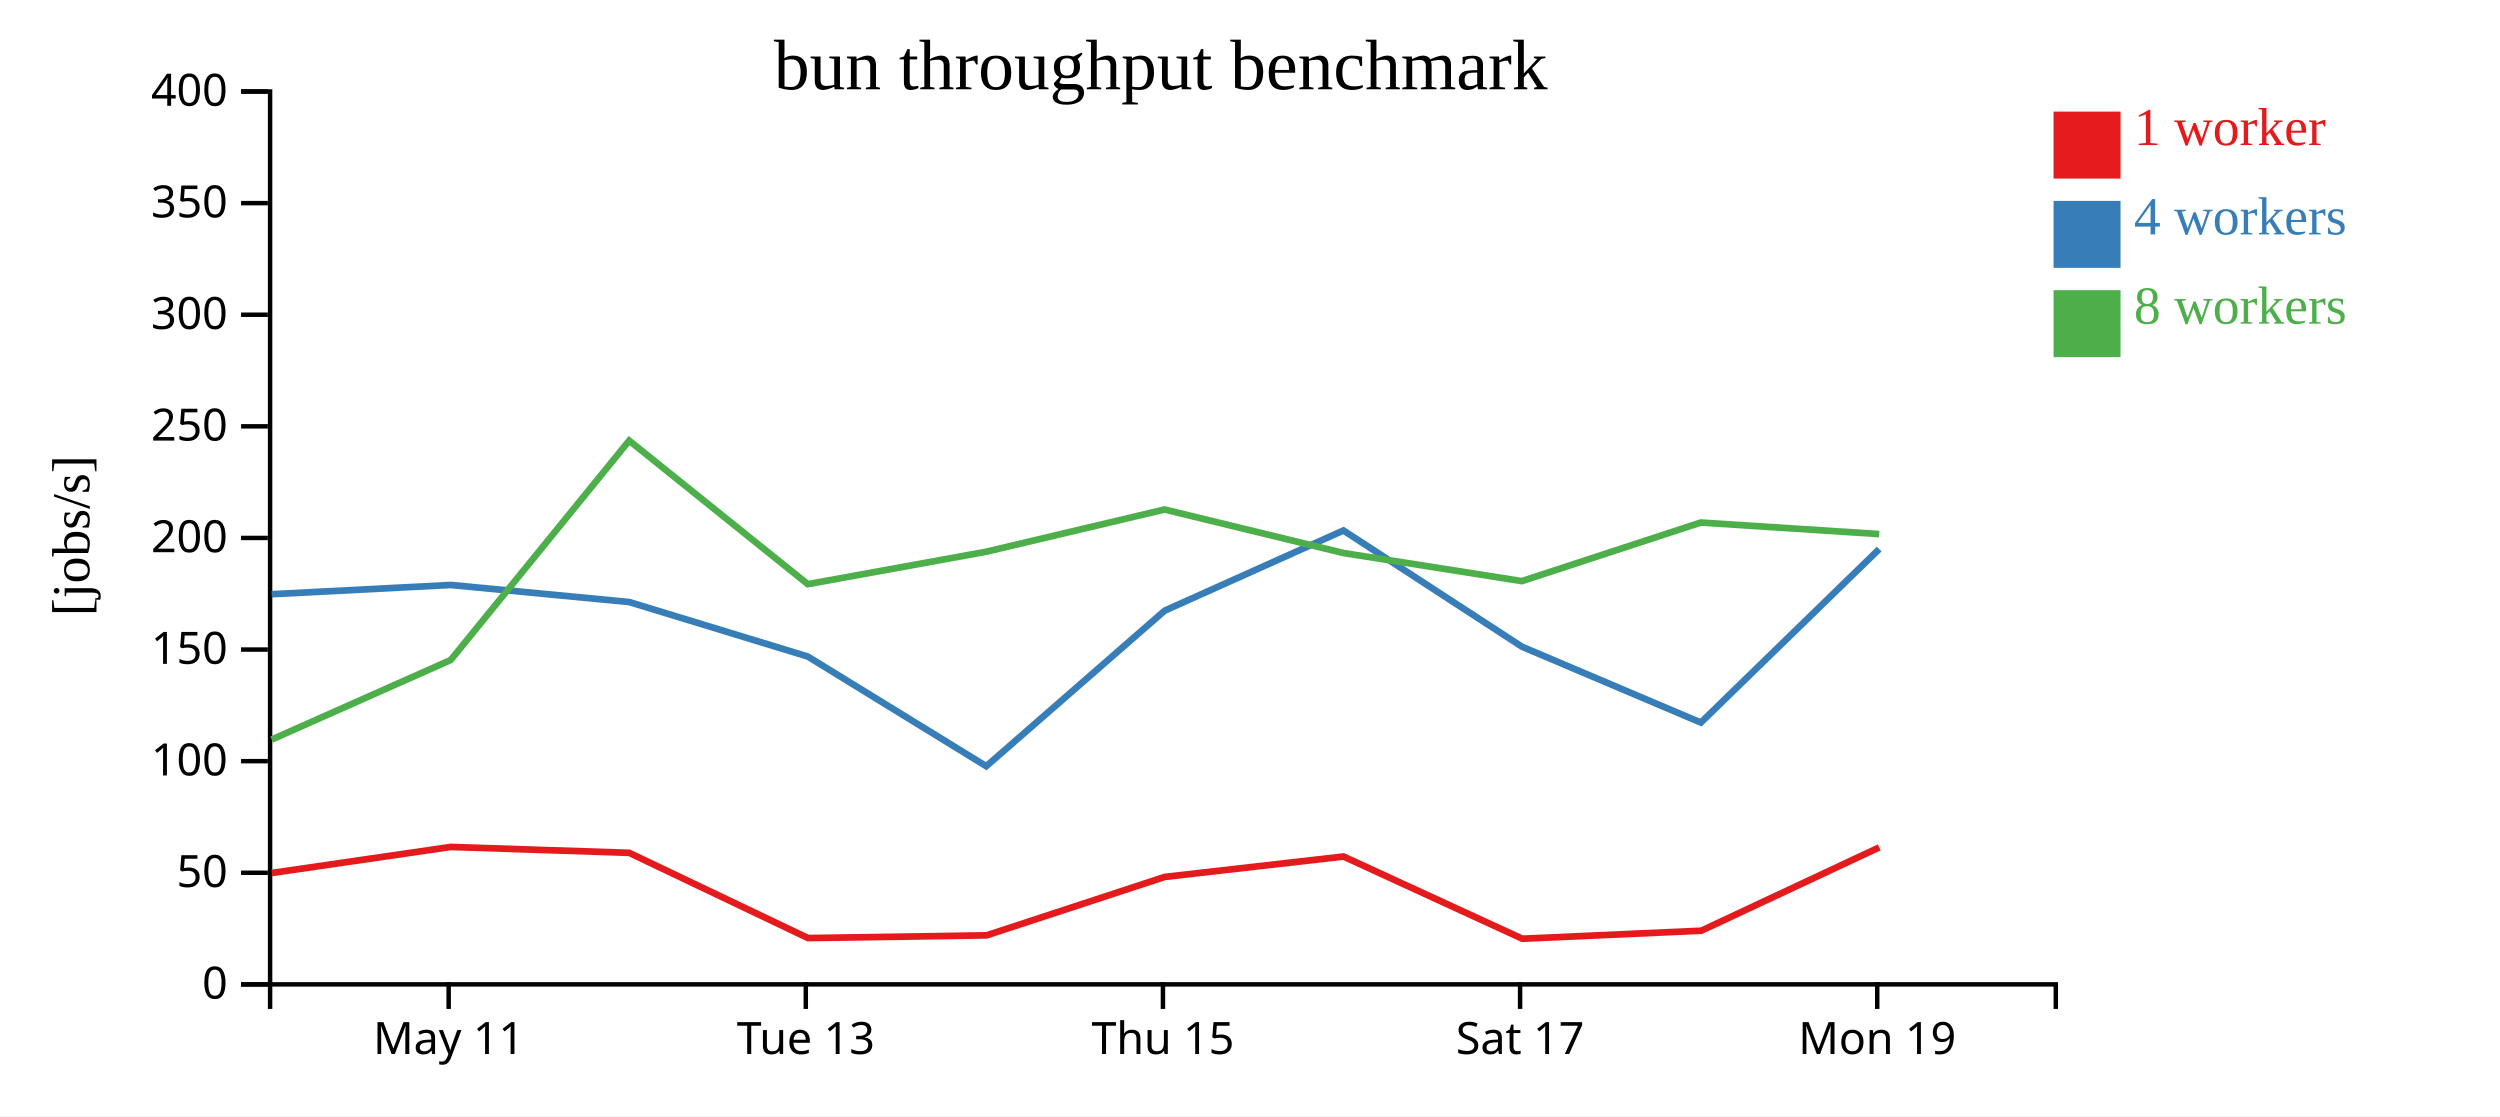
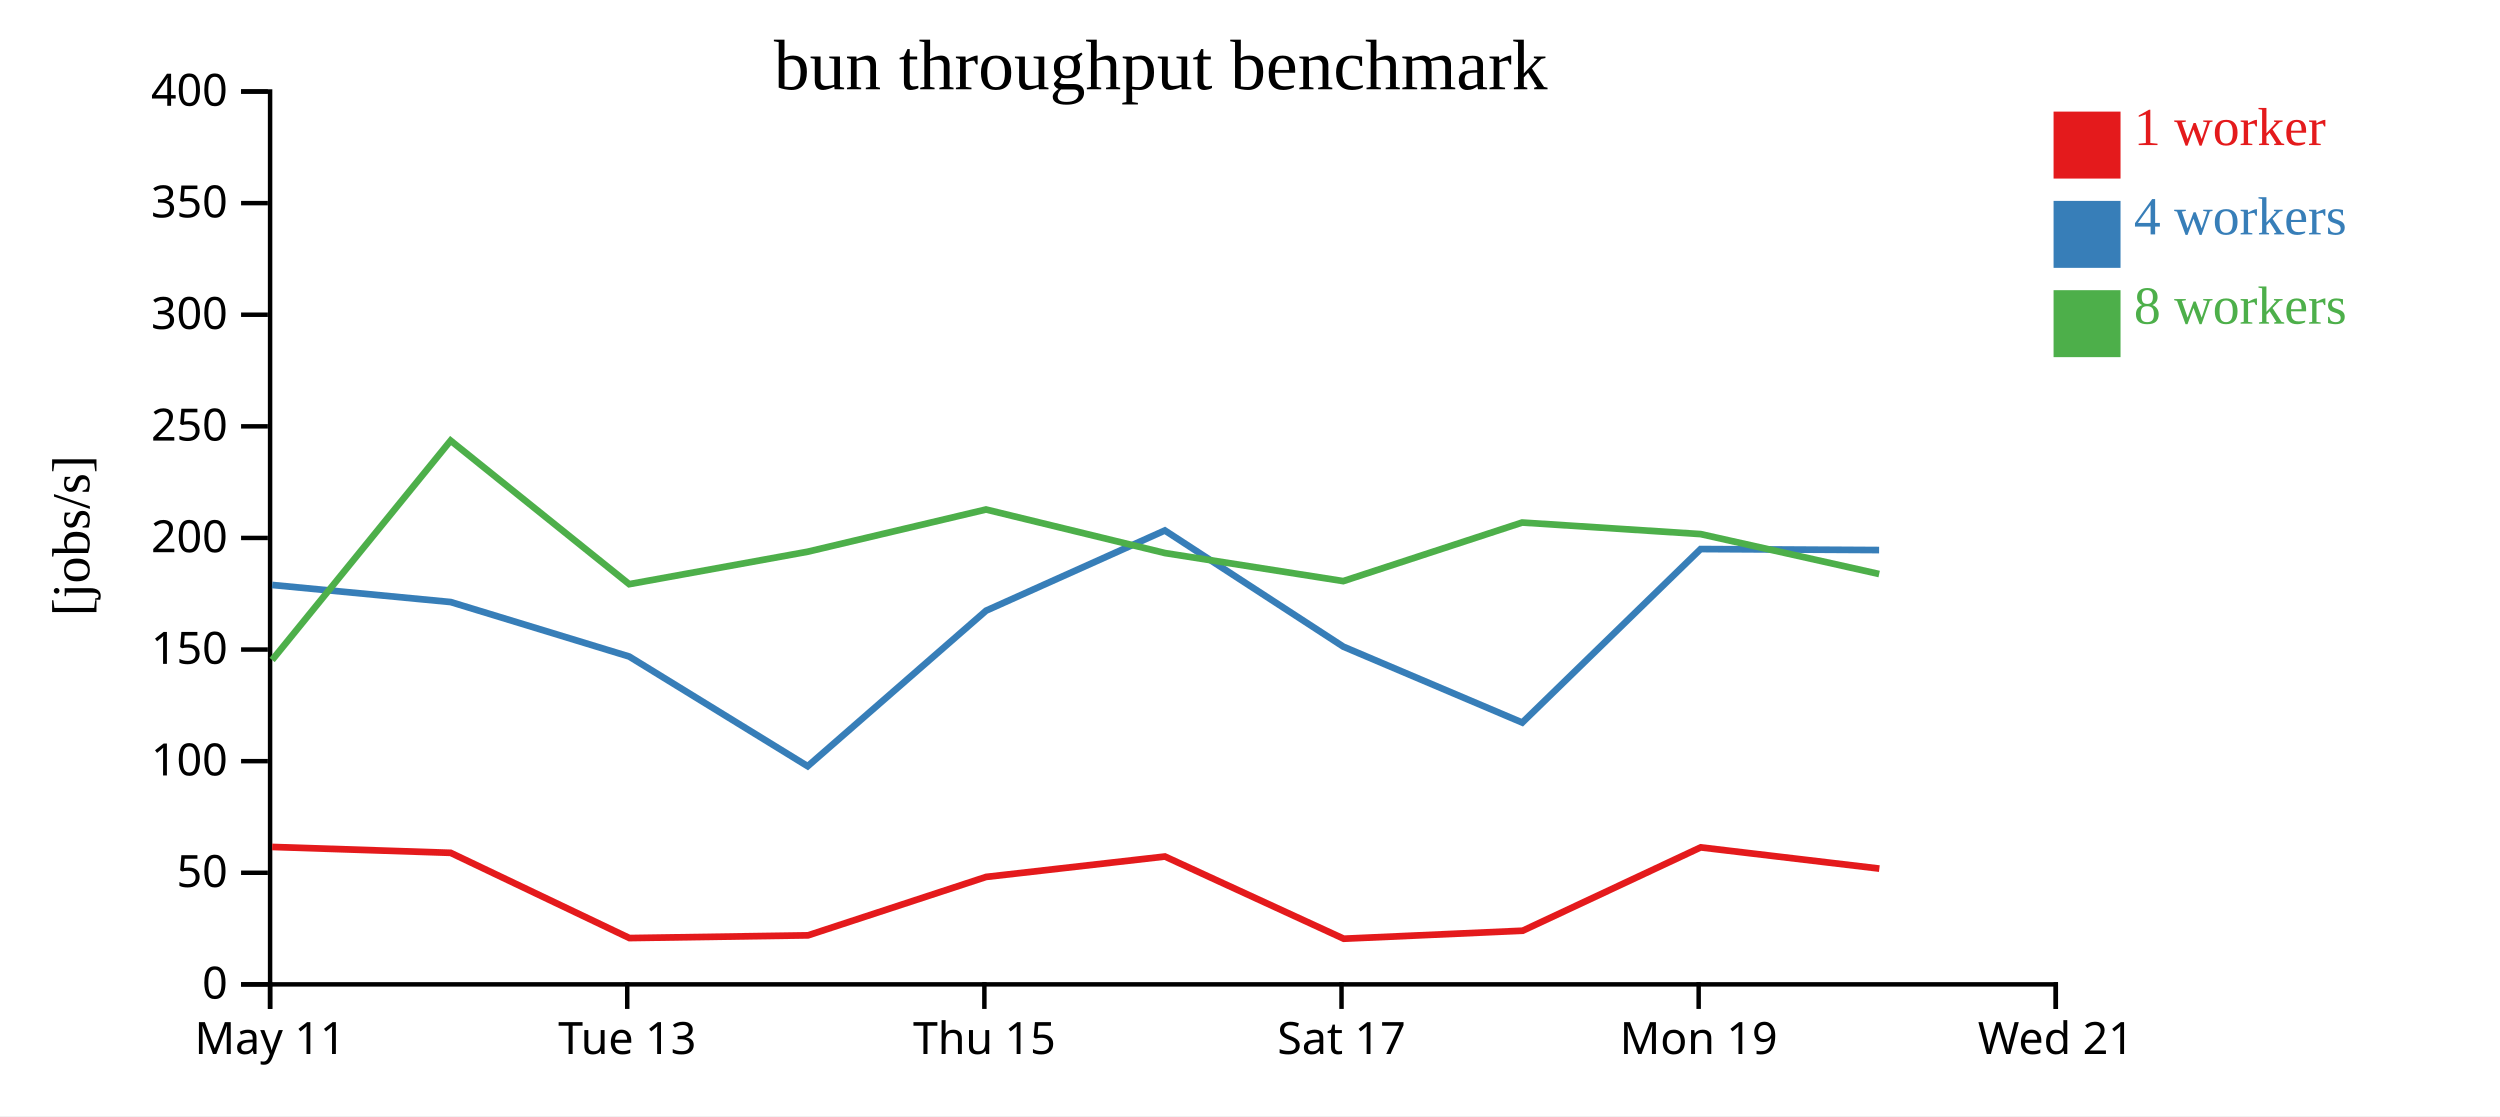
<svg xmlns="http://www.w3.org/2000/svg" width="560" height="250">
  <rect width="100%" height="100%" fill="white" />
  <g transform="translate(60,20)">
    <g transform="translate(0,200)" fill="none" font-size="10" font-family="sans-serif" text-anchor="middle">
      <path class="domain" stroke="currentColor" d="M0.5,6V0.5H400.5V6" />
-       <g class="tick" opacity="1" transform="translate(40.5,0)">
+       <g class="tick" opacity="1" transform="translate(0.5,0)">
        <line stroke="currentColor" y2="6" />
        <text fill="currentColor" y="9" dy="0.71em">May 11</text>
      </g>
-       <g class="tick" opacity="1" transform="translate(120.5,0)">
+       <g class="tick" opacity="1" transform="translate(80.5,0)">
        <line stroke="currentColor" y2="6" />
        <text fill="currentColor" y="9" dy="0.71em">Tue 13</text>
      </g>
-       <g class="tick" opacity="1" transform="translate(200.5,0)">
+       <g class="tick" opacity="1" transform="translate(160.5,0)">
        <line stroke="currentColor" y2="6" />
        <text fill="currentColor" y="9" dy="0.71em">Thu 15</text>
      </g>
-       <g class="tick" opacity="1" transform="translate(280.5,0)">
+       <g class="tick" opacity="1" transform="translate(240.5,0)">
        <line stroke="currentColor" y2="6" />
        <text fill="currentColor" y="9" dy="0.71em">Sat 17</text>
      </g>
-       <g class="tick" opacity="1" transform="translate(360.5,0)">
+       <g class="tick" opacity="1" transform="translate(320.5,0)">
        <line stroke="currentColor" y2="6" />
        <text fill="currentColor" y="9" dy="0.71em">Mon 19</text>
+       </g>
+       <g class="tick" opacity="1" transform="translate(400.5,0)">
+         <line stroke="currentColor" y2="6" />
+         <text fill="currentColor" y="9" dy="0.71em">Wed 21</text>
      </g>
    </g>
    <g fill="none" font-size="10" font-family="sans-serif" text-anchor="end">
      <path class="domain" stroke="currentColor" d="M-6,200.5H0.5V0.5H-6" />
      <g class="tick" opacity="1" transform="translate(0,200.5)">
        <line stroke="currentColor" x2="-6" />
        <text fill="currentColor" x="-9" dy="0.32em">0</text>
      </g>
      <g class="tick" opacity="1" transform="translate(0,175.5)">
        <line stroke="currentColor" x2="-6" />
        <text fill="currentColor" x="-9" dy="0.32em">50</text>
      </g>
      <g class="tick" opacity="1" transform="translate(0,150.5)">
        <line stroke="currentColor" x2="-6" />
        <text fill="currentColor" x="-9" dy="0.32em">100</text>
      </g>
      <g class="tick" opacity="1" transform="translate(0,125.5)">
        <line stroke="currentColor" x2="-6" />
        <text fill="currentColor" x="-9" dy="0.32em">150</text>
      </g>
      <g class="tick" opacity="1" transform="translate(0,100.5)">
        <line stroke="currentColor" x2="-6" />
        <text fill="currentColor" x="-9" dy="0.32em">200</text>
      </g>
      <g class="tick" opacity="1" transform="translate(0,75.5)">
        <line stroke="currentColor" x2="-6" />
        <text fill="currentColor" x="-9" dy="0.32em">250</text>
      </g>
      <g class="tick" opacity="1" transform="translate(0,50.5)">
        <line stroke="currentColor" x2="-6" />
        <text fill="currentColor" x="-9" dy="0.32em">300</text>
      </g>
      <g class="tick" opacity="1" transform="translate(0,25.5)">
        <line stroke="currentColor" x2="-6" />
        <text fill="currentColor" x="-9" dy="0.32em">350</text>
      </g>
      <g class="tick" opacity="1" transform="translate(0,0.5)">
        <line stroke="currentColor" x2="-6" />
        <text fill="currentColor" x="-9" dy="0.32em">400</text>
      </g>
    </g>
    <text text-anchor="middle" style="font-size: 12px" transform="rotate(-90)" y="-40" x="-100">[jobs/s]</text>
    <text text-anchor="middle" style="font-size: 16px" y="0" x="200">bun throughput benchmark</text>
-     <path class="line" fill="none" stroke="#e41a1c" stroke-width="1.5" d="M0.882,175.548L40.964,169.715L80.945,171.035L120.994,190.126L161,189.518L200.887,176.431L240.944,171.86L281.001,190.275L321.084,188.48L360.952,169.814" />
-     <path class="line" fill="none" stroke="#377eb8" stroke-width="1.5" d="M0.85,113.104L40.96,111.032L80.954,114.86L120.942,127.064L160.92,151.632L200.888,116.787L240.924,98.826L280.913,124.857L320.988,141.856L360.941,102.988" />
-     <path class="line" fill="none" stroke="#4daf4a" stroke-width="1.5" d="M0.857,145.66L40.957,127.843L80.934,78.7L120.943,110.852L160.903,103.587L200.863,94.128L240.953,103.883L280.886,110.169L320.962,97.049L360.944,99.639" />
+     <path class="line" fill="none" stroke="#e41a1c" stroke-width="1.5" d="M0.964,169.715L40.945,171.035L80.994,190.126L121,189.518L160.887,176.431L200.944,171.86L241.001,190.275L281.084,188.48L320.952,169.814L360.974,174.568" />
+     <path class="line" fill="none" stroke="#377eb8" stroke-width="1.5" d="M0.96,111.032L40.954,114.86L80.942,127.064L120.92,151.632L160.888,116.787L200.924,98.826L240.913,124.857L280.988,141.856L320.941,102.988L360.92,103.213" />
+     <path class="line" fill="none" stroke="#4daf4a" stroke-width="1.5" d="M0.957,127.843L40.934,78.7L80.943,110.852L120.903,103.587L160.863,94.128L200.953,103.883L240.886,110.169L280.962,97.049L320.944,99.639L360.935,108.581" />
    <rect class="dot" x="400" y="5" width="15" height="15" style="fill: #e41a1c;" />
    <rect class="dot" x="400" y="25" width="15" height="15" style="fill: #377eb8;" />
    <rect class="dot" x="400" y="45" width="15" height="15" style="fill: #4daf4a;" />
    <text class="label" x="418" y="12.5" style="fill: #e41a1c; alignment-baseline: middle;" text-anchor="left">1 worker</text>
    <text class="label" x="418" y="32.5" style="fill: #377eb8; alignment-baseline: middle;" text-anchor="left">4 workers</text>
    <text class="label" x="418" y="52.5" style="fill: #4daf4a; alignment-baseline: middle;" text-anchor="left">8 workers</text>
  </g>
</svg>
